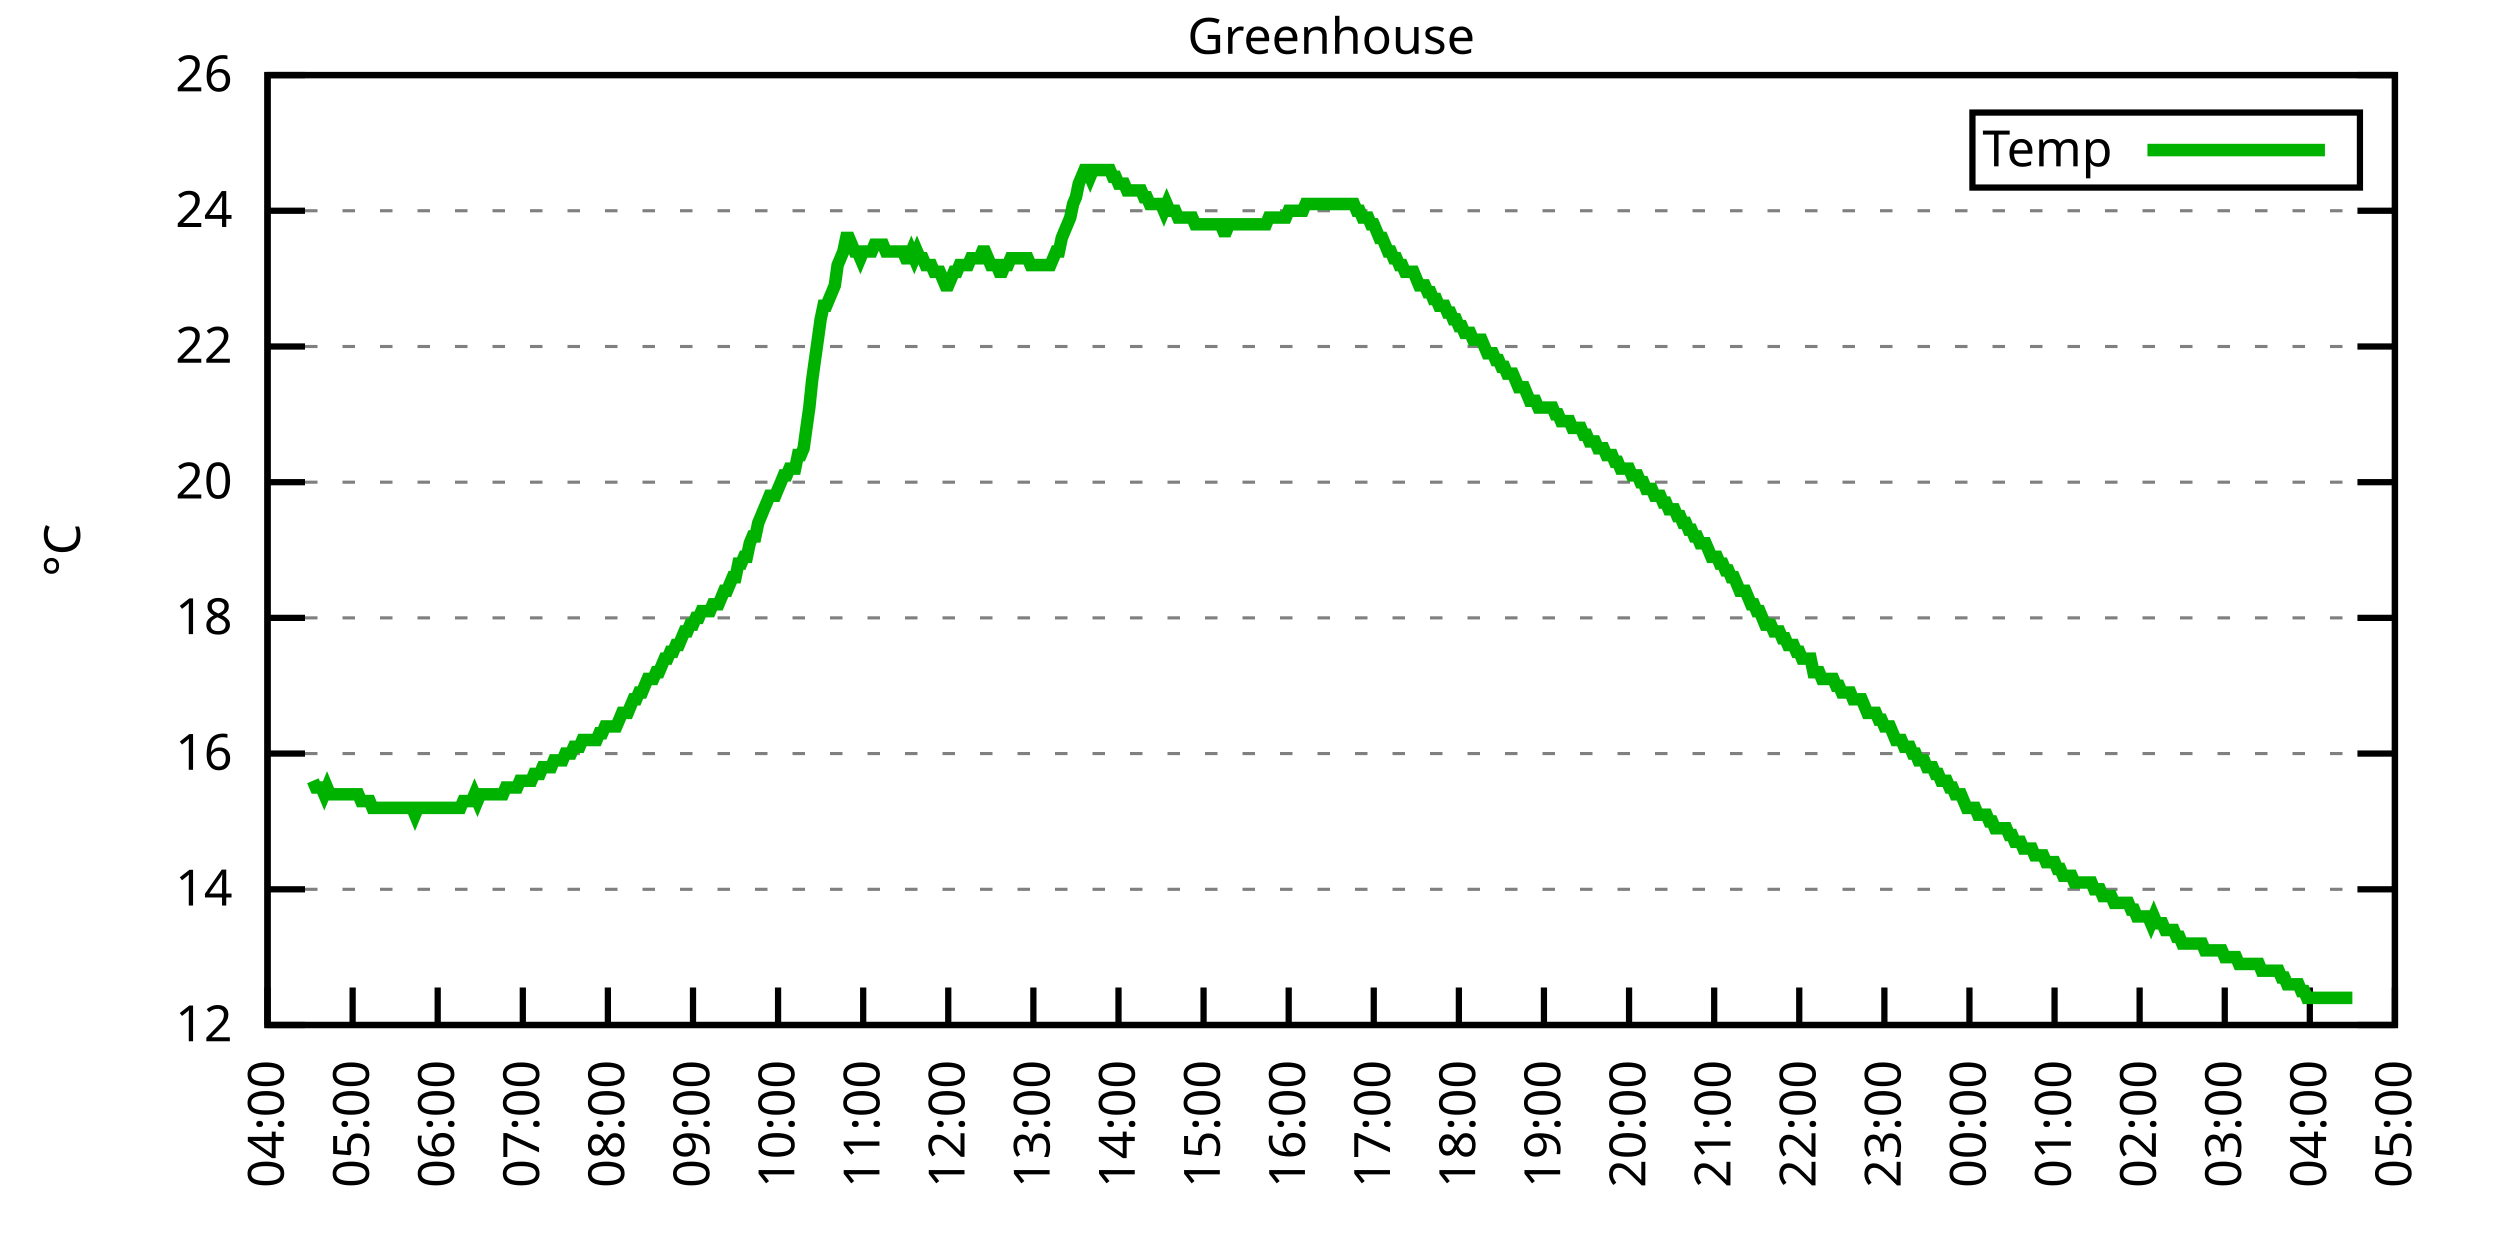
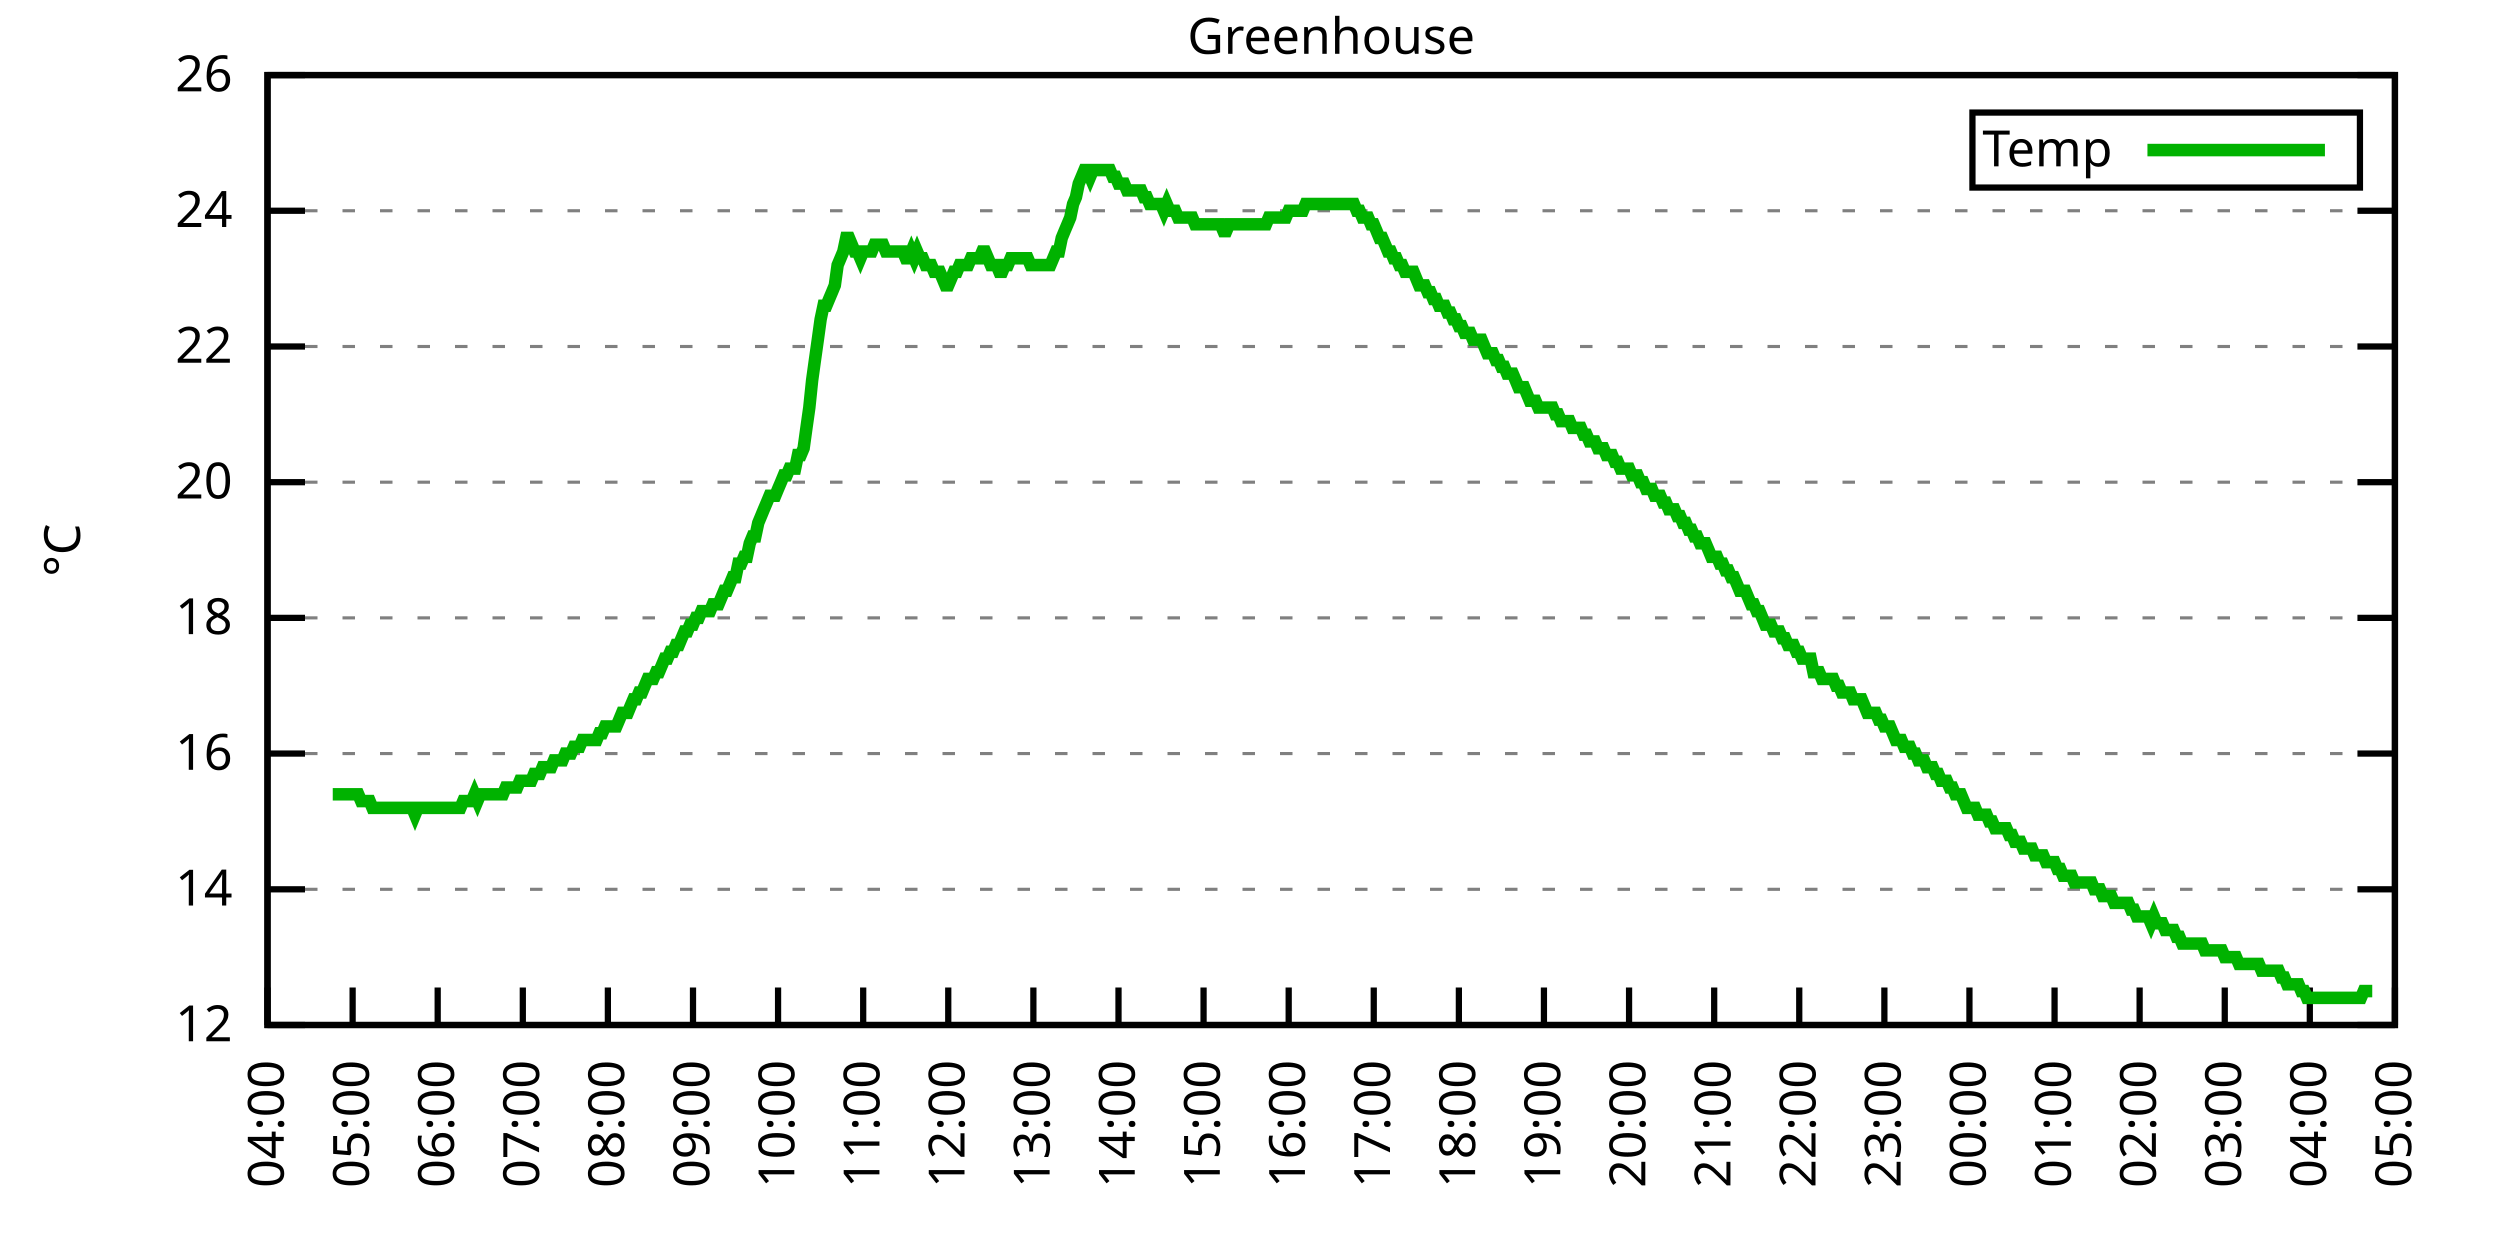
<svg xmlns="http://www.w3.org/2000/svg" xmlns:xlink="http://www.w3.org/1999/xlink" width="400" height="200" viewBox="0 0 400 200">
  <g id="gnuplot_canvas">
    <rect x="0" y="0" width="400" height="200" fill="none" />
    <defs>
      <circle id="gpDot" r="0.5" stroke-width="0.5" stroke="currentColor" />
      <path id="gpPt0" stroke-width="0.333" stroke="currentColor" d="M-1,0 h2 M0,-1 v2" />
      <path id="gpPt1" stroke-width="0.333" stroke="currentColor" d="M-1,-1 L1,1 M1,-1 L-1,1" />
      <path id="gpPt2" stroke-width="0.333" stroke="currentColor" d="M-1,0 L1,0 M0,-1 L0,1 M-1,-1 L1,1 M-1,1 L1,-1" />
      <rect id="gpPt3" stroke-width="0.333" stroke="currentColor" x="-1" y="-1" width="2" height="2" />
      <rect id="gpPt4" stroke-width="0.333" stroke="currentColor" fill="currentColor" x="-1" y="-1" width="2" height="2" />
      <circle id="gpPt5" stroke-width="0.333" stroke="currentColor" cx="0" cy="0" r="1" />
      <use xlink:href="#gpPt5" id="gpPt6" fill="currentColor" stroke="none" />
      <path id="gpPt7" stroke-width="0.333" stroke="currentColor" d="M0,-1.33 L-1.33,0.67 L1.33,0.67 z" />
      <use xlink:href="#gpPt7" id="gpPt8" fill="currentColor" stroke="none" />
      <use xlink:href="#gpPt7" id="gpPt9" stroke="currentColor" transform="rotate(180)" />
      <use xlink:href="#gpPt9" id="gpPt10" fill="currentColor" stroke="none" />
      <use xlink:href="#gpPt3" id="gpPt11" stroke="currentColor" transform="rotate(45)" />
      <use xlink:href="#gpPt11" id="gpPt12" fill="currentColor" stroke="none" />
      <path id="gpPt13" stroke-width="0.333" stroke="currentColor" d="M0,1.330 L1.265,0.411 L0.782,-1.067 L-0.782,-1.076 L-1.265,0.411 z" />
      <use xlink:href="#gpPt13" id="gpPt14" fill="currentColor" stroke="none" />
      <filter id="textbox" filterUnits="objectBoundingBox" x="0" y="0" height="1" width="1">
        <feFlood flood-color="white" flood-opacity="1" result="bgnd" />
        <feComposite in="SourceGraphic" in2="bgnd" operator="atop" />
      </filter>
      <filter id="greybox" filterUnits="objectBoundingBox" x="0" y="0" height="1" width="1">
        <feFlood flood-color="lightgrey" flood-opacity="1" result="grey" />
        <feComposite in="SourceGraphic" in2="grey" operator="atop" />
      </filter>
    </defs>
    <g fill="none" color="white" stroke="currentColor" stroke-width="1.00" stroke-linecap="butt" stroke-linejoin="miter">
</g>
    <g fill="none" color="black" stroke="currentColor" stroke-width="1.00" stroke-linecap="butt" stroke-linejoin="miter">
      <g stroke="none" shape-rendering="crispEdges">
        <polygon fill="rgb(255, 255, 255)" points="42.80,164.00 383.18,164.00 383.18,12.02 42.80,12.02 " />
      </g>
    </g>
    <g fill="none" color="black" stroke="currentColor" stroke-width="1.00" stroke-linecap="butt" stroke-linejoin="miter">
</g>
    <g fill="none" color="black" stroke="black" stroke-width="0.50" stroke-linecap="butt" stroke-linejoin="miter">
</g>
    <g fill="none" color="gray" stroke="currentColor" stroke-width="0.50" stroke-linecap="butt" stroke-linejoin="miter">
      <path stroke="gray" stroke-dasharray="2,4" class="gridline" d="M42.80,164.00 L383.19,164.00  " />
    </g>
    <g fill="none" color="gray" stroke="gray" stroke-width="1.00" stroke-linecap="butt" stroke-linejoin="miter">
</g>
    <g fill="none" color="black" stroke="currentColor" stroke-width="1.00" stroke-linecap="butt" stroke-linejoin="miter">
      <path stroke="black" d="M42.80,164.00 L48.80,164.00 M383.19,164.00 L377.19,164.00  " />
      <g transform="translate(37.20,166.60)" stroke="none" fill="black" font-family="Sans" font-size="8.00" text-anchor="end">
        <text>
          <tspan font-family="Sans"> 12</tspan>
        </text>
      </g>
    </g>
    <g fill="none" color="black" stroke="currentColor" stroke-width="1.00" stroke-linecap="butt" stroke-linejoin="miter">
</g>
    <g fill="none" color="black" stroke="black" stroke-width="0.50" stroke-linecap="butt" stroke-linejoin="miter">
</g>
    <g fill="none" color="gray" stroke="currentColor" stroke-width="0.50" stroke-linecap="butt" stroke-linejoin="miter">
      <path stroke="gray" stroke-dasharray="2,4" class="gridline" d="M42.80,142.29 L383.19,142.29  " />
    </g>
    <g fill="none" color="gray" stroke="gray" stroke-width="1.00" stroke-linecap="butt" stroke-linejoin="miter">
</g>
    <g fill="none" color="black" stroke="currentColor" stroke-width="1.00" stroke-linecap="butt" stroke-linejoin="miter">
      <path stroke="black" d="M42.80,142.29 L48.80,142.29 M383.19,142.29 L377.19,142.29  " />
      <g transform="translate(37.20,144.89)" stroke="none" fill="black" font-family="Sans" font-size="8.00" text-anchor="end">
        <text>
          <tspan font-family="Sans"> 14</tspan>
        </text>
      </g>
    </g>
    <g fill="none" color="black" stroke="currentColor" stroke-width="1.00" stroke-linecap="butt" stroke-linejoin="miter">
</g>
    <g fill="none" color="black" stroke="black" stroke-width="0.50" stroke-linecap="butt" stroke-linejoin="miter">
</g>
    <g fill="none" color="gray" stroke="currentColor" stroke-width="0.50" stroke-linecap="butt" stroke-linejoin="miter">
      <path stroke="gray" stroke-dasharray="2,4" class="gridline" d="M42.80,120.57 L383.19,120.57  " />
    </g>
    <g fill="none" color="gray" stroke="gray" stroke-width="1.00" stroke-linecap="butt" stroke-linejoin="miter">
</g>
    <g fill="none" color="black" stroke="currentColor" stroke-width="1.00" stroke-linecap="butt" stroke-linejoin="miter">
      <path stroke="black" d="M42.80,120.57 L48.80,120.57 M383.19,120.57 L377.19,120.57  " />
      <g transform="translate(37.20,123.17)" stroke="none" fill="black" font-family="Sans" font-size="8.00" text-anchor="end">
        <text>
          <tspan font-family="Sans"> 16</tspan>
        </text>
      </g>
    </g>
    <g fill="none" color="black" stroke="currentColor" stroke-width="1.00" stroke-linecap="butt" stroke-linejoin="miter">
</g>
    <g fill="none" color="black" stroke="black" stroke-width="0.50" stroke-linecap="butt" stroke-linejoin="miter">
</g>
    <g fill="none" color="gray" stroke="currentColor" stroke-width="0.50" stroke-linecap="butt" stroke-linejoin="miter">
      <path stroke="gray" stroke-dasharray="2,4" class="gridline" d="M42.80,98.86 L383.19,98.86  " />
    </g>
    <g fill="none" color="gray" stroke="gray" stroke-width="1.00" stroke-linecap="butt" stroke-linejoin="miter">
</g>
    <g fill="none" color="black" stroke="currentColor" stroke-width="1.00" stroke-linecap="butt" stroke-linejoin="miter">
      <path stroke="black" d="M42.80,98.86 L48.80,98.86 M383.19,98.86 L377.19,98.86  " />
      <g transform="translate(37.20,101.46)" stroke="none" fill="black" font-family="Sans" font-size="8.00" text-anchor="end">
        <text>
          <tspan font-family="Sans"> 18</tspan>
        </text>
      </g>
    </g>
    <g fill="none" color="black" stroke="currentColor" stroke-width="1.00" stroke-linecap="butt" stroke-linejoin="miter">
</g>
    <g fill="none" color="black" stroke="black" stroke-width="0.50" stroke-linecap="butt" stroke-linejoin="miter">
</g>
    <g fill="none" color="gray" stroke="currentColor" stroke-width="0.50" stroke-linecap="butt" stroke-linejoin="miter">
      <path stroke="gray" stroke-dasharray="2,4" class="gridline" d="M42.80,77.15 L383.19,77.15  " />
    </g>
    <g fill="none" color="gray" stroke="gray" stroke-width="1.00" stroke-linecap="butt" stroke-linejoin="miter">
</g>
    <g fill="none" color="black" stroke="currentColor" stroke-width="1.00" stroke-linecap="butt" stroke-linejoin="miter">
      <path stroke="black" d="M42.80,77.15 L48.80,77.15 M383.19,77.15 L377.19,77.15  " />
      <g transform="translate(37.20,79.75)" stroke="none" fill="black" font-family="Sans" font-size="8.00" text-anchor="end">
        <text>
          <tspan font-family="Sans"> 20</tspan>
        </text>
      </g>
    </g>
    <g fill="none" color="black" stroke="currentColor" stroke-width="1.00" stroke-linecap="butt" stroke-linejoin="miter">
</g>
    <g fill="none" color="black" stroke="black" stroke-width="0.50" stroke-linecap="butt" stroke-linejoin="miter">
</g>
    <g fill="none" color="gray" stroke="currentColor" stroke-width="0.50" stroke-linecap="butt" stroke-linejoin="miter">
      <path stroke="gray" stroke-dasharray="2,4" class="gridline" d="M42.80,55.44 L383.19,55.44  " />
    </g>
    <g fill="none" color="gray" stroke="gray" stroke-width="1.00" stroke-linecap="butt" stroke-linejoin="miter">
</g>
    <g fill="none" color="black" stroke="currentColor" stroke-width="1.00" stroke-linecap="butt" stroke-linejoin="miter">
      <path stroke="black" d="M42.80,55.44 L48.80,55.44 M383.19,55.44 L377.19,55.44  " />
      <g transform="translate(37.20,58.04)" stroke="none" fill="black" font-family="Sans" font-size="8.00" text-anchor="end">
        <text>
          <tspan font-family="Sans"> 22</tspan>
        </text>
      </g>
    </g>
    <g fill="none" color="black" stroke="currentColor" stroke-width="1.00" stroke-linecap="butt" stroke-linejoin="miter">
</g>
    <g fill="none" color="black" stroke="black" stroke-width="0.50" stroke-linecap="butt" stroke-linejoin="miter">
</g>
    <g fill="none" color="gray" stroke="currentColor" stroke-width="0.50" stroke-linecap="butt" stroke-linejoin="miter">
      <path stroke="gray" stroke-dasharray="2,4" class="gridline" d="M42.80,33.72 L383.19,33.72  " />
    </g>
    <g fill="none" color="gray" stroke="gray" stroke-width="1.00" stroke-linecap="butt" stroke-linejoin="miter">
</g>
    <g fill="none" color="black" stroke="currentColor" stroke-width="1.00" stroke-linecap="butt" stroke-linejoin="miter">
      <path stroke="black" d="M42.80,33.72 L48.80,33.72 M383.19,33.72 L377.19,33.72  " />
      <g transform="translate(37.20,36.32)" stroke="none" fill="black" font-family="Sans" font-size="8.00" text-anchor="end">
        <text>
          <tspan font-family="Sans"> 24</tspan>
        </text>
      </g>
    </g>
    <g fill="none" color="black" stroke="currentColor" stroke-width="1.00" stroke-linecap="butt" stroke-linejoin="miter">
</g>
    <g fill="none" color="black" stroke="black" stroke-width="0.50" stroke-linecap="butt" stroke-linejoin="miter">
</g>
    <g fill="none" color="gray" stroke="currentColor" stroke-width="0.50" stroke-linecap="butt" stroke-linejoin="miter">
      <path stroke="gray" stroke-dasharray="2,4" class="gridline" d="M42.80,12.01 L383.19,12.01  " />
    </g>
    <g fill="none" color="gray" stroke="gray" stroke-width="1.00" stroke-linecap="butt" stroke-linejoin="miter">
</g>
    <g fill="none" color="black" stroke="currentColor" stroke-width="1.00" stroke-linecap="butt" stroke-linejoin="miter">
      <path stroke="black" d="M42.80,12.01 L48.80,12.01 M383.19,12.01 L377.19,12.01  " />
      <g transform="translate(37.20,14.61)" stroke="none" fill="black" font-family="Sans" font-size="8.00" text-anchor="end">
        <text>
          <tspan font-family="Sans"> 26</tspan>
        </text>
      </g>
    </g>
    <g fill="none" color="black" stroke="currentColor" stroke-width="1.00" stroke-linecap="butt" stroke-linejoin="miter">
      <path stroke="black" d="M42.80,164.00 L42.80,158.00  " />
      <g transform="translate(45.40,169.60) rotate(270.00)" stroke="none" fill="black" font-family="Sans" font-size="8.00" text-anchor="end">
        <text>
          <tspan font-family="Sans">04:00</tspan>
        </text>
      </g>
    </g>
    <g fill="none" color="black" stroke="currentColor" stroke-width="1.00" stroke-linecap="butt" stroke-linejoin="miter">
      <path stroke="black" d="M56.42,164.00 L56.42,158.00  " />
      <g transform="translate(59.02,169.60) rotate(270.00)" stroke="none" fill="black" font-family="Sans" font-size="8.00" text-anchor="end">
        <text>
          <tspan font-family="Sans">05:00</tspan>
        </text>
      </g>
    </g>
    <g fill="none" color="black" stroke="currentColor" stroke-width="1.00" stroke-linecap="butt" stroke-linejoin="miter">
      <path stroke="black" d="M70.03,164.00 L70.03,158.00  " />
      <g transform="translate(72.63,169.60) rotate(270.00)" stroke="none" fill="black" font-family="Sans" font-size="8.00" text-anchor="end">
        <text>
          <tspan font-family="Sans">06:00</tspan>
        </text>
      </g>
    </g>
    <g fill="none" color="black" stroke="currentColor" stroke-width="1.00" stroke-linecap="butt" stroke-linejoin="miter">
      <path stroke="black" d="M83.65,164.00 L83.65,158.00  " />
      <g transform="translate(86.25,169.60) rotate(270.00)" stroke="none" fill="black" font-family="Sans" font-size="8.00" text-anchor="end">
        <text>
          <tspan font-family="Sans">07:00</tspan>
        </text>
      </g>
    </g>
    <g fill="none" color="black" stroke="currentColor" stroke-width="1.00" stroke-linecap="butt" stroke-linejoin="miter">
      <path stroke="black" d="M97.26,164.00 L97.26,158.00  " />
      <g transform="translate(99.86,169.60) rotate(270.00)" stroke="none" fill="black" font-family="Sans" font-size="8.00" text-anchor="end">
        <text>
          <tspan font-family="Sans">08:00</tspan>
        </text>
      </g>
    </g>
    <g fill="none" color="black" stroke="currentColor" stroke-width="1.00" stroke-linecap="butt" stroke-linejoin="miter">
      <path stroke="black" d="M110.88,164.00 L110.88,158.00  " />
      <g transform="translate(113.48,169.60) rotate(270.00)" stroke="none" fill="black" font-family="Sans" font-size="8.00" text-anchor="end">
        <text>
          <tspan font-family="Sans">09:00</tspan>
        </text>
      </g>
    </g>
    <g fill="none" color="black" stroke="currentColor" stroke-width="1.00" stroke-linecap="butt" stroke-linejoin="miter">
      <path stroke="black" d="M124.49,164.00 L124.49,158.00  " />
      <g transform="translate(127.09,169.60) rotate(270.00)" stroke="none" fill="black" font-family="Sans" font-size="8.00" text-anchor="end">
        <text>
          <tspan font-family="Sans">10:00</tspan>
        </text>
      </g>
    </g>
    <g fill="none" color="black" stroke="currentColor" stroke-width="1.00" stroke-linecap="butt" stroke-linejoin="miter">
      <path stroke="black" d="M138.11,164.00 L138.11,158.00  " />
      <g transform="translate(140.71,169.60) rotate(270.00)" stroke="none" fill="black" font-family="Sans" font-size="8.00" text-anchor="end">
        <text>
          <tspan font-family="Sans">11:00</tspan>
        </text>
      </g>
    </g>
    <g fill="none" color="black" stroke="currentColor" stroke-width="1.00" stroke-linecap="butt" stroke-linejoin="miter">
      <path stroke="black" d="M151.72,164.00 L151.72,158.00  " />
      <g transform="translate(154.32,169.60) rotate(270.00)" stroke="none" fill="black" font-family="Sans" font-size="8.00" text-anchor="end">
        <text>
          <tspan font-family="Sans">12:00</tspan>
        </text>
      </g>
    </g>
    <g fill="none" color="black" stroke="currentColor" stroke-width="1.00" stroke-linecap="butt" stroke-linejoin="miter">
      <path stroke="black" d="M165.34,164.00 L165.34,158.00  " />
      <g transform="translate(167.94,169.60) rotate(270.00)" stroke="none" fill="black" font-family="Sans" font-size="8.00" text-anchor="end">
        <text>
          <tspan font-family="Sans">13:00</tspan>
        </text>
      </g>
    </g>
    <g fill="none" color="black" stroke="currentColor" stroke-width="1.00" stroke-linecap="butt" stroke-linejoin="miter">
      <path stroke="black" d="M178.96,164.00 L178.96,158.00  " />
      <g transform="translate(181.56,169.60) rotate(270.00)" stroke="none" fill="black" font-family="Sans" font-size="8.00" text-anchor="end">
        <text>
          <tspan font-family="Sans">14:00</tspan>
        </text>
      </g>
    </g>
    <g fill="none" color="black" stroke="currentColor" stroke-width="1.00" stroke-linecap="butt" stroke-linejoin="miter">
      <path stroke="black" d="M192.57,164.00 L192.57,158.00  " />
      <g transform="translate(195.17,169.60) rotate(270.00)" stroke="none" fill="black" font-family="Sans" font-size="8.00" text-anchor="end">
        <text>
          <tspan font-family="Sans">15:00</tspan>
        </text>
      </g>
    </g>
    <g fill="none" color="black" stroke="currentColor" stroke-width="1.00" stroke-linecap="butt" stroke-linejoin="miter">
      <path stroke="black" d="M206.19,164.00 L206.19,158.00  " />
      <g transform="translate(208.79,169.60) rotate(270.00)" stroke="none" fill="black" font-family="Sans" font-size="8.00" text-anchor="end">
        <text>
          <tspan font-family="Sans">16:00</tspan>
        </text>
      </g>
    </g>
    <g fill="none" color="black" stroke="currentColor" stroke-width="1.00" stroke-linecap="butt" stroke-linejoin="miter">
      <path stroke="black" d="M219.80,164.00 L219.80,158.00  " />
      <g transform="translate(222.40,169.60) rotate(270.00)" stroke="none" fill="black" font-family="Sans" font-size="8.00" text-anchor="end">
        <text>
          <tspan font-family="Sans">17:00</tspan>
        </text>
      </g>
    </g>
    <g fill="none" color="black" stroke="currentColor" stroke-width="1.00" stroke-linecap="butt" stroke-linejoin="miter">
      <path stroke="black" d="M233.42,164.00 L233.42,158.00  " />
      <g transform="translate(236.02,169.60) rotate(270.00)" stroke="none" fill="black" font-family="Sans" font-size="8.00" text-anchor="end">
        <text>
          <tspan font-family="Sans">18:00</tspan>
        </text>
      </g>
    </g>
    <g fill="none" color="black" stroke="currentColor" stroke-width="1.00" stroke-linecap="butt" stroke-linejoin="miter">
      <path stroke="black" d="M247.03,164.00 L247.03,158.00  " />
      <g transform="translate(249.63,169.60) rotate(270.00)" stroke="none" fill="black" font-family="Sans" font-size="8.00" text-anchor="end">
        <text>
          <tspan font-family="Sans">19:00</tspan>
        </text>
      </g>
    </g>
    <g fill="none" color="black" stroke="currentColor" stroke-width="1.00" stroke-linecap="butt" stroke-linejoin="miter">
      <path stroke="black" d="M260.65,164.00 L260.65,158.00  " />
      <g transform="translate(263.25,169.60) rotate(270.00)" stroke="none" fill="black" font-family="Sans" font-size="8.00" text-anchor="end">
        <text>
          <tspan font-family="Sans">20:00</tspan>
        </text>
      </g>
    </g>
    <g fill="none" color="black" stroke="currentColor" stroke-width="1.00" stroke-linecap="butt" stroke-linejoin="miter">
      <path stroke="black" d="M274.27,164.00 L274.27,158.00  " />
      <g transform="translate(276.87,169.60) rotate(270.00)" stroke="none" fill="black" font-family="Sans" font-size="8.00" text-anchor="end">
        <text>
          <tspan font-family="Sans">21:00</tspan>
        </text>
      </g>
    </g>
    <g fill="none" color="black" stroke="currentColor" stroke-width="1.00" stroke-linecap="butt" stroke-linejoin="miter">
      <path stroke="black" d="M287.88,164.00 L287.88,158.00  " />
      <g transform="translate(290.48,169.60) rotate(270.00)" stroke="none" fill="black" font-family="Sans" font-size="8.00" text-anchor="end">
        <text>
          <tspan font-family="Sans">22:00</tspan>
        </text>
      </g>
    </g>
    <g fill="none" color="black" stroke="currentColor" stroke-width="1.00" stroke-linecap="butt" stroke-linejoin="miter">
      <path stroke="black" d="M301.50,164.00 L301.50,158.00  " />
      <g transform="translate(304.10,169.60) rotate(270.00)" stroke="none" fill="black" font-family="Sans" font-size="8.00" text-anchor="end">
        <text>
          <tspan font-family="Sans">23:00</tspan>
        </text>
      </g>
    </g>
    <g fill="none" color="black" stroke="currentColor" stroke-width="1.00" stroke-linecap="butt" stroke-linejoin="miter">
      <path stroke="black" d="M315.11,164.00 L315.11,158.00  " />
      <g transform="translate(317.71,169.60) rotate(270.00)" stroke="none" fill="black" font-family="Sans" font-size="8.00" text-anchor="end">
        <text>
          <tspan font-family="Sans">00:00</tspan>
        </text>
      </g>
    </g>
    <g fill="none" color="black" stroke="currentColor" stroke-width="1.00" stroke-linecap="butt" stroke-linejoin="miter">
      <path stroke="black" d="M328.73,164.00 L328.73,158.00  " />
      <g transform="translate(331.33,169.60) rotate(270.00)" stroke="none" fill="black" font-family="Sans" font-size="8.00" text-anchor="end">
        <text>
          <tspan font-family="Sans">01:00</tspan>
        </text>
      </g>
    </g>
    <g fill="none" color="black" stroke="currentColor" stroke-width="1.00" stroke-linecap="butt" stroke-linejoin="miter">
      <path stroke="black" d="M342.34,164.00 L342.34,158.00  " />
      <g transform="translate(344.94,169.60) rotate(270.00)" stroke="none" fill="black" font-family="Sans" font-size="8.00" text-anchor="end">
        <text>
          <tspan font-family="Sans">02:00</tspan>
        </text>
      </g>
    </g>
    <g fill="none" color="black" stroke="currentColor" stroke-width="1.00" stroke-linecap="butt" stroke-linejoin="miter">
      <path stroke="black" d="M355.96,164.00 L355.96,158.00  " />
      <g transform="translate(358.56,169.60) rotate(270.00)" stroke="none" fill="black" font-family="Sans" font-size="8.00" text-anchor="end">
        <text>
          <tspan font-family="Sans">03:00</tspan>
        </text>
      </g>
    </g>
    <g fill="none" color="black" stroke="currentColor" stroke-width="1.00" stroke-linecap="butt" stroke-linejoin="miter">
      <path stroke="black" d="M369.57,164.00 L369.57,158.00  " />
      <g transform="translate(372.17,169.60) rotate(270.00)" stroke="none" fill="black" font-family="Sans" font-size="8.00" text-anchor="end">
        <text>
          <tspan font-family="Sans">04:00</tspan>
        </text>
      </g>
    </g>
    <g fill="none" color="black" stroke="currentColor" stroke-width="1.00" stroke-linecap="butt" stroke-linejoin="miter">
      <path stroke="black" d="M383.19,164.00 L383.19,158.00  " />
      <g transform="translate(385.79,169.60) rotate(270.00)" stroke="none" fill="black" font-family="Sans" font-size="8.00" text-anchor="end">
        <text>
          <tspan font-family="Sans">05:00</tspan>
        </text>
      </g>
    </g>
    <g fill="none" color="black" stroke="currentColor" stroke-width="1.00" stroke-linecap="butt" stroke-linejoin="miter">
</g>
    <g fill="none" color="black" stroke="currentColor" stroke-width="1.00" stroke-linecap="butt" stroke-linejoin="miter">
      <path stroke="black" d="M42.80,12.01 L42.80,164.00 L383.19,164.00 L383.19,12.01 L42.80,12.01 Z  " />
    </g>
    <g fill="none" color="black" stroke="currentColor" stroke-width="1.00" stroke-linecap="butt" stroke-linejoin="miter">
</g>
    <g fill="none" color="black" stroke="currentColor" stroke-width="1.00" stroke-linecap="butt" stroke-linejoin="miter">
      <path stroke="black" d="M315.59,30.01 L315.59,18.01 L377.59,18.01 L377.59,30.01 L315.59,30.01 Z  " />
    </g>
    <g id="Greenhouse_plot_1">
      <g fill="none" color="white" stroke="black" stroke-width="2.00" stroke-linecap="butt" stroke-linejoin="miter">
</g>
      <g fill="none" color="black" stroke="currentColor" stroke-width="2.00" stroke-linecap="butt" stroke-linejoin="miter">
        <g transform="translate(337.99,26.61)" stroke="none" fill="black" font-family="Sans" font-size="8.00" text-anchor="end">
          <text>
            <tspan font-family="Sans">Temp</tspan>
          </text>
        </g>
      </g>
      <g fill="none" color="black" stroke="currentColor" stroke-width="2.00" stroke-linecap="butt" stroke-linejoin="miter">
-         <path stroke="rgb(  0, 178,   0)" d="M343.59,24.01 L371.99,24.01 M50.06,124.92 L50.52,126.00 L50.97,126.00 L51.42,126.00 L51.88,127.09 L52.33,126.00   L52.78,127.09 L53.24,127.09 L53.69,127.09 L54.15,127.09 L54.60,127.09 L55.05,127.09 L55.51,127.09 L55.96,127.09   L56.42,127.09 L56.87,127.09 L57.32,127.09 L57.78,128.17 L58.23,128.17 L58.68,128.17 L59.14,128.17 L59.59,129.26   L60.05,129.26 L60.50,129.26 L60.95,129.26 L61.41,129.26 L61.86,129.26 L62.32,129.26 L62.77,129.26 L63.22,129.26   L63.68,129.26 L64.13,129.26 L64.58,129.26 L65.04,129.26 L65.49,129.26 L65.95,129.26 L66.40,130.35 L66.85,129.26   L67.31,129.26 L67.76,129.26 L68.22,129.26 L68.67,129.26 L69.12,129.26 L69.58,129.26 L70.03,129.26 L70.49,129.26   L70.94,129.26 L71.39,129.26 L71.85,129.26 L72.30,129.26 L72.75,129.26 L73.21,129.26 L73.66,129.26 L74.12,128.17   L74.57,128.17 L75.02,128.17 L75.48,128.17 L75.93,127.09 L76.39,128.17 L76.84,127.09 L77.29,127.09 L77.75,127.09   L78.20,127.09 L78.65,127.09 L79.11,127.09 L79.56,127.09 L80.02,127.09 L80.47,127.09 L80.92,126.00 L81.38,126.00   L81.83,126.00 L82.29,126.00 L82.74,126.00 L83.19,124.92 L83.65,124.92 L84.10,124.92 L84.55,124.92 L85.01,124.92   L85.46,123.83 L85.92,123.83 L86.37,123.83 L86.82,122.75 L87.28,122.75 L87.73,122.75 L88.19,122.75 L88.64,121.66   L89.09,121.66 L89.55,121.66 L90.00,121.66 L90.45,120.57 L90.91,120.57 L91.36,120.57 L91.82,119.49 L92.27,119.49   L92.72,119.49 L93.18,118.40 L93.63,118.40 L94.09,118.40 L94.54,118.40 L94.99,118.40 L95.45,118.40 L95.90,117.32   L96.35,117.32 L96.81,116.23 L97.26,116.23 L97.72,116.23 L98.17,116.23 L98.62,116.23 L99.08,115.15 L99.53,114.06   L99.99,114.06 L100.44,114.06 L100.89,112.97 L101.35,111.89 L101.80,111.89 L102.25,110.80 L102.71,110.80 L103.16,109.72   L103.62,108.63 L104.07,108.63 L104.52,108.63 L104.98,107.55 L105.43,107.55 L105.89,106.46 L106.34,105.38 L106.79,105.38   L107.25,104.29 L107.70,104.29 L108.15,103.20 L108.61,103.20 L109.06,102.12 L109.52,101.03 L109.97,101.03 L110.42,99.95   L110.88,99.95 L111.33,98.86 L111.79,98.86 L112.24,97.78 L112.69,97.78 L113.15,97.78 L113.60,97.78 L114.05,96.69   L114.51,96.69 L114.96,96.69 L115.42,95.60 L115.87,94.52 L116.32,94.52 L116.78,93.43 L117.23,92.35 L117.69,92.35   L118.14,90.18 L118.59,90.18 L119.05,89.09 L119.50,89.09 L119.96,86.92 L120.41,85.83 L120.86,85.83 L121.32,83.66   L121.77,82.58 L122.22,81.49 L122.68,80.41 L123.13,79.32 L123.59,79.32 L124.04,79.32 L124.49,78.23 L124.95,77.15   L125.40,76.06 L125.86,76.06 L126.31,74.98 L126.76,74.98 L127.22,74.98 L127.67,72.81 L128.12,72.81 L128.58,71.72   L129.03,68.46 L129.49,65.21 L129.94,60.86 L130.39,57.61 L130.85,54.35 L131.30,51.09 L131.76,48.92 L132.21,48.92   L132.66,47.84 L133.12,46.75 L133.57,45.66 L134.02,42.41 L134.48,41.32 L134.93,40.24 L135.39,38.07 L135.84,38.07   L136.29,39.15 L136.75,40.24 L137.20,40.24 L137.66,41.32 L138.11,40.24 L138.56,40.24 L139.02,40.24 L139.47,40.24   L139.92,39.15 L140.38,39.15 L140.83,39.15 L141.29,39.15 L141.74,40.24 L142.19,40.24 L142.65,40.24 L143.10,40.24   L143.56,40.24 L144.01,40.24 L144.46,40.24 L144.92,41.32 L145.37,41.32 L145.82,40.24 L146.28,41.32 L146.73,40.24   L147.19,41.32 L147.64,41.32 L148.09,42.41 L148.55,42.41 L149.00,42.41 L149.46,43.49 L149.91,43.49 L150.36,43.49   L150.82,44.58 L151.27,45.66 L151.72,45.66 L152.18,44.58 L152.63,43.49 L153.09,43.49 L153.54,42.41 L153.99,42.41   L154.45,42.41 L154.90,42.41 L155.36,41.32 L155.81,41.32 L156.26,41.32 L156.72,41.32 L157.17,40.24 L157.62,40.24   L158.08,41.32 L158.53,42.41 L158.99,42.41 L159.44,42.41 L159.89,43.49 L160.35,43.49 L160.80,42.41 L161.26,42.41   L161.71,41.32 L162.16,41.32 L162.62,41.32 L163.07,41.32 L163.52,41.32 L163.98,41.32 L164.43,41.32 L164.89,42.41   L165.34,42.41 L165.79,42.41 L166.25,42.41 L166.70,42.41 L167.16,42.41 L167.61,42.41 L168.06,42.41 L168.52,41.32   L168.97,40.24 L169.43,40.24 L169.88,38.07 L170.33,36.98 L170.79,35.89 L171.24,34.81 L171.69,32.64 L172.15,31.55   L172.60,29.38 L173.06,28.29 L173.51,27.21 L173.96,27.21 L174.42,28.29 L174.87,27.21 L175.33,27.21 L175.78,27.21   L176.23,27.21 L176.69,27.21 L177.14,27.21 L177.59,27.21 L178.05,28.29 L178.50,28.29 L178.96,29.38 L179.41,29.38   L179.86,29.38 L180.32,30.47 L180.77,30.47 L181.23,30.47 L181.68,30.47 L182.13,30.47 L182.59,30.47 L183.04,31.55   L183.49,31.55 L183.95,32.64 L184.40,32.64 L184.86,32.64 L185.31,32.64 L185.76,32.64 L186.22,33.72 L186.67,32.64   L187.13,33.72 L187.58,33.72 L188.03,33.72 L188.49,34.81 L188.94,34.81 L189.39,34.81 L189.85,34.81 L190.30,34.81   L190.76,34.81 L191.21,35.89 L191.66,35.89 L192.12,35.89 L192.57,35.89 L193.03,35.89 L193.48,35.89 L193.93,35.89   L194.39,35.89 L194.84,35.89 L195.29,35.89 L195.75,36.98 L196.20,36.98 L196.66,35.89 L197.11,35.89 L197.56,35.89   L198.02,35.89 L198.47,35.89 L198.93,35.89 L199.38,35.89 L199.83,35.89 L200.29,35.89 L200.74,35.89 L201.19,35.89   L201.65,35.89 L202.10,35.89 L202.56,35.89 L203.01,34.81 L203.46,34.81 L203.92,34.81 L204.37,34.81 L204.83,34.81   L205.28,34.81 L205.73,34.81 L206.19,33.72 L206.64,33.72 L207.09,33.72 L207.55,33.72 L208.00,33.72 L208.46,33.72   L208.91,32.64 L209.36,32.64 L209.82,32.64 L210.27,32.64 L210.73,32.64 L211.18,32.64 L211.63,32.64 L212.09,32.64   L212.54,32.64 L213.00,32.64 L213.45,32.64 L213.90,32.64 L214.36,32.64 L214.81,32.64 L215.26,32.64 L215.72,32.64   L216.17,32.64 L216.63,32.64 L217.08,33.72 L217.53,33.72 L217.99,34.81 L218.44,34.81 L218.90,34.81 L219.35,35.89   L219.80,35.89 L220.26,36.98 L220.71,38.07 L221.16,38.07 L221.62,39.15 L222.07,40.24 L222.53,40.24 L222.98,41.32   L223.43,41.32 L223.89,42.41 L224.34,42.41 L224.80,43.49 L225.25,43.49 L225.70,43.49 L226.16,43.49 L226.61,44.58   L227.06,45.66 L227.52,45.66 L227.97,45.66 L228.43,46.75 L228.88,46.75 L229.33,47.84 L229.79,47.84 L230.24,48.92   L230.70,48.92 L231.15,48.92 L231.60,50.01 L232.06,50.01 L232.51,51.09 L232.96,51.09 L233.42,52.18 L233.87,52.18   L234.33,53.26 L234.78,53.26 L235.23,53.26 L235.69,54.35 L236.14,54.35 L236.60,54.35 L237.05,54.35 L237.50,55.44   L237.96,56.52 L238.41,56.52 L238.86,56.52 L239.32,57.61 L239.77,57.61 L240.23,58.69 L240.68,58.69 L241.13,59.78   L241.59,59.78 L242.04,59.78 L242.50,60.86 L242.95,61.95 L243.40,61.95 L243.86,61.95 L244.31,63.04 L244.76,64.12   L245.22,64.12 L245.67,64.12 L246.13,65.21 L246.58,65.21 L247.03,65.21 L247.49,65.21 L247.94,65.21 L248.40,65.21   L248.85,66.29 L249.30,66.29 L249.76,67.38 L250.21,67.38 L250.66,67.38 L251.12,67.38 L251.57,68.46 L252.03,68.46   L252.48,68.46 L252.93,68.46 L253.39,69.55 L253.84,69.55 L254.30,70.63 L254.75,70.63 L255.20,70.63 L255.66,71.72   L256.11,71.72 L256.56,71.72 L257.02,72.81 L257.47,72.81 L257.93,72.81 L258.38,73.89 L258.83,73.89 L259.29,74.98   L259.74,74.98 L260.20,74.98 L260.65,74.98 L261.10,76.06 L261.56,76.06 L262.01,76.06 L262.47,77.15 L262.92,77.15   L263.37,78.23 L263.83,78.23 L264.28,78.23 L264.73,79.32 L265.19,79.32 L265.64,79.32 L266.10,80.41 L266.55,80.41   L267.00,81.49 L267.46,81.49 L267.91,81.49 L268.37,82.58 L268.82,82.58 L269.27,83.66 L269.73,83.66 L270.18,84.75   L270.63,84.75 L271.09,85.83 L271.54,85.83 L272.00,86.92 L272.45,86.92 L272.90,86.92 L273.36,88.00 L273.81,89.09   L274.27,89.09 L274.72,89.09 L275.17,90.18 L275.63,90.18 L276.08,91.26 L276.53,91.26 L276.99,92.35 L277.44,92.35   L277.90,93.43 L278.35,94.52 L278.80,94.52 L279.26,94.52 L279.71,95.60 L280.17,96.69 L280.62,96.69 L281.07,97.78   L281.53,97.78 L281.98,98.86 L282.43,99.95 L282.89,99.95 L283.34,99.95 L283.80,101.03 L284.25,101.03 L284.70,101.03   L285.16,102.12 L285.61,102.12 L286.07,103.20 L286.52,103.20 L286.97,103.20 L287.43,104.29 L287.88,104.29 L288.33,105.38   L288.79,105.38 L289.24,105.38 L289.70,105.38 L290.15,107.55 L290.60,107.55 L291.06,107.55 L291.51,108.63 L291.97,108.63   L292.42,108.63 L292.87,108.63 L293.33,108.63 L293.78,109.72 L294.23,109.72 L294.69,110.80 L295.14,110.80 L295.60,110.80   L296.05,110.80 L296.50,111.89 L296.96,111.89 L297.41,111.89 L297.87,111.89 L298.32,112.97 L298.77,114.06 L299.23,114.06   L299.68,114.06 L300.13,114.06 L300.59,115.15 L301.04,115.15 L301.50,116.23 L301.95,116.23 L302.40,116.23 L302.86,117.32   L303.31,118.40 L303.77,118.40 L304.22,118.40 L304.67,119.49 L305.13,119.49 L305.58,119.49 L306.03,120.57 L306.49,120.57   L306.94,121.66 L307.40,121.66 L307.85,121.66 L308.30,122.75 L308.76,122.75 L309.21,122.75 L309.67,123.83 L310.12,123.83   L310.57,124.92 L311.03,124.92 L311.48,124.92 L311.94,126.00 L312.39,126.00 L312.84,127.09 L313.30,127.09 L313.75,127.09   L314.20,128.17 L314.66,129.26 L315.11,129.26 L315.57,129.26 L316.02,129.26 L316.47,130.35 L316.93,130.35 L317.38,130.35   L317.84,130.35 L318.29,131.43 L318.74,131.43 L319.20,132.52 L319.65,132.52 L320.10,132.52 L320.56,132.52 L321.01,132.52   L321.47,133.60 L321.92,133.60 L322.37,134.69 L322.83,134.69 L323.28,134.69 L323.74,135.77 L324.19,135.77 L324.64,135.77   L325.10,135.77 L325.55,136.86 L326.00,136.86 L326.46,136.86 L326.91,136.86 L327.37,137.94 L327.82,137.94 L328.27,137.94   L328.73,137.94 L329.18,139.03 L329.64,139.03 L330.09,140.12 L330.54,140.12 L331.00,140.12 L331.45,140.12 L331.90,141.20   L332.36,141.20 L332.81,141.20 L333.27,141.20 L333.72,141.20 L334.17,141.20 L334.63,141.20 L335.08,142.29 L335.54,142.29   L335.99,142.29 L336.44,143.37 L336.90,143.37 L337.35,143.37 L337.80,143.37 L338.26,144.46 L338.71,144.46 L339.17,144.46   L339.62,144.46 L340.07,144.46 L340.53,144.46 L340.98,145.54 L341.44,145.54 L341.89,146.63 L342.34,146.63 L342.80,146.63   L343.25,146.63 L343.70,146.63 L344.16,147.72 L344.61,146.63 L345.07,147.72 L345.52,147.72 L345.97,147.72 L346.43,148.80   L346.88,148.80 L347.34,148.80 L347.79,148.80 L348.24,149.89 L348.70,149.89 L349.15,150.97 L349.60,150.97 L350.06,150.97   L350.51,150.97 L350.97,150.97 L351.42,150.97 L351.87,150.97 L352.33,150.97 L352.78,152.06 L353.24,152.06 L353.69,152.06   L354.14,152.06 L354.60,152.06 L355.05,152.06 L355.50,152.06 L355.96,153.14 L356.41,153.14 L356.87,153.14 L357.32,153.14   L357.77,153.14 L358.23,154.23 L358.68,154.23 L359.14,154.23 L359.59,154.23 L360.04,154.23 L360.50,154.23 L360.95,154.23   L361.41,154.23 L361.86,155.31 L362.31,155.31 L362.77,155.31 L363.22,155.31 L363.67,155.31 L364.13,155.31 L364.58,155.31   L365.04,156.40 L365.49,156.40 L365.94,157.49 L366.40,157.49 L366.85,157.49 L367.31,157.49 L367.76,157.49 L368.21,158.57   L368.67,158.57 L369.12,159.66 L369.57,159.66 L370.03,159.66 L370.48,159.66 L370.94,159.66 L371.39,159.66 L371.84,159.66   L372.30,159.66 L372.75,159.66 L373.21,159.66 L373.66,159.66 L374.11,159.66 L374.57,159.66 L375.02,159.66 L375.47,159.66   L375.93,159.66 L376.38,159.66  " />
+         <path stroke="rgb(  0, 178,   0)" d="M343.59,24.01 L371.99,24.01 M53.24,127.09 L53.69,127.09 L54.15,127.09 L54.60,127.09 L55.05,127.09 L55.51,127.09   L55.96,127.09 L56.42,127.09 L56.87,127.09 L57.32,127.09 L57.78,128.17 L58.23,128.17 L58.68,128.17 L59.14,128.17   L59.59,129.26 L60.05,129.26 L60.50,129.26 L60.95,129.26 L61.41,129.26 L61.86,129.26 L62.32,129.26 L62.77,129.26   L63.22,129.26 L63.68,129.26 L64.13,129.26 L64.58,129.26 L65.04,129.26 L65.49,129.26 L65.95,129.26 L66.40,130.35   L66.85,129.26 L67.31,129.26 L67.76,129.26 L68.22,129.26 L68.67,129.26 L69.12,129.26 L69.58,129.26 L70.03,129.26   L70.49,129.26 L70.94,129.26 L71.39,129.26 L71.85,129.26 L72.30,129.26 L72.75,129.26 L73.21,129.26 L73.66,129.26   L74.12,128.17 L74.57,128.17 L75.02,128.17 L75.48,128.17 L75.93,127.09 L76.39,128.17 L76.84,127.09 L77.29,127.09   L77.75,127.09 L78.20,127.09 L78.65,127.09 L79.11,127.09 L79.56,127.09 L80.02,127.09 L80.47,127.09 L80.92,126.00   L81.38,126.00 L81.83,126.00 L82.29,126.00 L82.74,126.00 L83.19,124.92 L83.65,124.92 L84.10,124.92 L84.55,124.92   L85.01,124.92 L85.46,123.83 L85.92,123.83 L86.37,123.83 L86.82,122.75 L87.28,122.75 L87.73,122.75 L88.19,122.75   L88.64,121.66 L89.09,121.66 L89.55,121.66 L90.00,121.66 L90.45,120.57 L90.91,120.57 L91.36,120.57 L91.82,119.49   L92.27,119.49 L92.72,119.49 L93.18,118.40 L93.63,118.40 L94.09,118.40 L94.54,118.40 L94.99,118.40 L95.45,118.40   L95.90,117.32 L96.35,117.32 L96.81,116.23 L97.26,116.23 L97.72,116.23 L98.17,116.23 L98.62,116.23 L99.08,115.15   L99.53,114.06 L99.99,114.06 L100.44,114.06 L100.89,112.97 L101.35,111.89 L101.80,111.89 L102.25,110.80 L102.71,110.80   L103.16,109.72 L103.62,108.63 L104.07,108.63 L104.52,108.63 L104.98,107.55 L105.43,107.55 L105.89,106.46 L106.34,105.38   L106.79,105.38 L107.25,104.29 L107.70,104.29 L108.15,103.20 L108.61,103.20 L109.06,102.12 L109.52,101.03 L109.97,101.03   L110.42,99.95 L110.88,99.95 L111.33,98.86 L111.79,98.86 L112.24,97.78 L112.69,97.78 L113.15,97.78 L113.60,97.78   L114.05,96.69 L114.51,96.69 L114.96,96.69 L115.42,95.60 L115.87,94.52 L116.32,94.52 L116.78,93.43 L117.23,92.35   L117.69,92.35 L118.14,90.18 L118.59,90.18 L119.05,89.09 L119.50,89.09 L119.96,86.92 L120.41,85.83 L120.86,85.83   L121.32,83.66 L121.77,82.58 L122.22,81.49 L122.68,80.41 L123.13,79.32 L123.59,79.32 L124.04,79.32 L124.49,78.23   L124.95,77.15 L125.40,76.06 L125.86,76.06 L126.31,74.98 L126.76,74.98 L127.22,74.98 L127.67,72.81 L128.12,72.81   L128.58,71.72 L129.03,68.46 L129.49,65.21 L129.94,60.86 L130.39,57.61 L130.85,54.35 L131.30,51.09 L131.76,48.92   L132.21,48.92 L132.66,47.84 L133.12,46.75 L133.57,45.66 L134.02,42.41 L134.48,41.32 L134.93,40.24 L135.39,38.07   L135.84,38.07 L136.29,39.15 L136.75,40.24 L137.20,40.24 L137.66,41.32 L138.11,40.24 L138.56,40.24 L139.02,40.24   L139.47,40.24 L139.92,39.15 L140.38,39.15 L140.83,39.15 L141.29,39.15 L141.74,40.24 L142.19,40.24 L142.65,40.24   L143.10,40.24 L143.56,40.24 L144.01,40.24 L144.46,40.24 L144.92,41.32 L145.37,41.32 L145.82,40.24 L146.28,41.32   L146.73,40.24 L147.19,41.32 L147.64,41.32 L148.09,42.41 L148.55,42.41 L149.00,42.41 L149.46,43.49 L149.91,43.49   L150.36,43.49 L150.82,44.58 L151.27,45.66 L151.72,45.66 L152.18,44.58 L152.63,43.49 L153.09,43.49 L153.54,42.41   L153.99,42.41 L154.45,42.41 L154.90,42.41 L155.36,41.32 L155.81,41.32 L156.26,41.32 L156.72,41.32 L157.17,40.24   L157.62,40.24 L158.08,41.32 L158.53,42.41 L158.99,42.41 L159.44,42.41 L159.89,43.49 L160.35,43.49 L160.80,42.41   L161.26,42.41 L161.71,41.32 L162.16,41.32 L162.62,41.32 L163.07,41.32 L163.52,41.32 L163.98,41.32 L164.43,41.32   L164.89,42.41 L165.34,42.41 L165.79,42.41 L166.25,42.41 L166.70,42.41 L167.16,42.41 L167.61,42.41 L168.06,42.41   L168.52,41.32 L168.97,40.24 L169.43,40.24 L169.88,38.07 L170.33,36.98 L170.79,35.89 L171.24,34.81 L171.69,32.64   L172.15,31.55 L172.60,29.38 L173.06,28.29 L173.51,27.21 L173.96,27.21 L174.42,28.29 L174.87,27.21 L175.33,27.21   L175.78,27.21 L176.23,27.21 L176.69,27.21 L177.14,27.21 L177.59,27.21 L178.05,28.29 L178.50,28.29 L178.96,29.38   L179.41,29.38 L179.86,29.38 L180.32,30.47 L180.77,30.47 L181.23,30.47 L181.68,30.47 L182.13,30.47 L182.59,30.47   L183.04,31.55 L183.49,31.55 L183.95,32.64 L184.40,32.64 L184.86,32.64 L185.31,32.64 L185.76,32.64 L186.22,33.72   L186.67,32.64 L187.13,33.72 L187.58,33.72 L188.03,33.72 L188.49,34.81 L188.94,34.81 L189.39,34.81 L189.85,34.81   L190.30,34.81 L190.76,34.81 L191.21,35.89 L191.66,35.89 L192.12,35.89 L192.57,35.89 L193.03,35.89 L193.48,35.89   L193.93,35.89 L194.39,35.89 L194.84,35.89 L195.29,35.89 L195.75,36.98 L196.20,36.98 L196.66,35.89 L197.11,35.89   L197.56,35.89 L198.02,35.89 L198.47,35.89 L198.93,35.89 L199.38,35.89 L199.83,35.89 L200.29,35.89 L200.74,35.89   L201.19,35.89 L201.65,35.89 L202.10,35.89 L202.56,35.89 L203.01,34.81 L203.46,34.81 L203.92,34.81 L204.37,34.81   L204.83,34.81 L205.28,34.81 L205.73,34.81 L206.19,33.72 L206.64,33.72 L207.09,33.72 L207.55,33.72 L208.00,33.72   L208.46,33.72 L208.91,32.64 L209.36,32.64 L209.82,32.64 L210.27,32.64 L210.73,32.64 L211.18,32.64 L211.63,32.64   L212.09,32.64 L212.54,32.64 L213.00,32.64 L213.45,32.64 L213.90,32.64 L214.36,32.64 L214.81,32.64 L215.26,32.64   L215.72,32.64 L216.17,32.64 L216.63,32.64 L217.08,33.72 L217.53,33.72 L217.99,34.81 L218.44,34.81 L218.90,34.81   L219.35,35.89 L219.80,35.89 L220.26,36.98 L220.71,38.07 L221.16,38.07 L221.62,39.15 L222.07,40.24 L222.53,40.24   L222.98,41.32 L223.43,41.32 L223.89,42.41 L224.34,42.41 L224.80,43.49 L225.25,43.49 L225.70,43.49 L226.16,43.49   L226.61,44.58 L227.06,45.66 L227.52,45.66 L227.97,45.66 L228.43,46.75 L228.88,46.75 L229.33,47.84 L229.79,47.84   L230.24,48.92 L230.70,48.92 L231.15,48.92 L231.60,50.01 L232.06,50.01 L232.51,51.09 L232.96,51.09 L233.42,52.18   L233.87,52.18 L234.33,53.26 L234.78,53.26 L235.23,53.26 L235.69,54.35 L236.14,54.35 L236.60,54.35 L237.05,54.35   L237.50,55.44 L237.96,56.52 L238.41,56.52 L238.86,56.52 L239.32,57.61 L239.77,57.61 L240.23,58.69 L240.68,58.69   L241.13,59.78 L241.59,59.78 L242.04,59.78 L242.50,60.86 L242.95,61.95 L243.40,61.95 L243.86,61.95 L244.31,63.04   L244.76,64.12 L245.22,64.12 L245.67,64.12 L246.13,65.21 L246.58,65.21 L247.03,65.21 L247.49,65.21 L247.94,65.21   L248.40,65.21 L248.85,66.29 L249.30,66.29 L249.76,67.38 L250.21,67.38 L250.66,67.38 L251.12,67.38 L251.57,68.46   L252.03,68.46 L252.48,68.46 L252.93,68.46 L253.39,69.55 L253.84,69.55 L254.30,70.63 L254.75,70.63 L255.20,70.63   L255.66,71.72 L256.11,71.72 L256.56,71.72 L257.02,72.81 L257.47,72.81 L257.93,72.81 L258.38,73.89 L258.83,73.89   L259.29,74.98 L259.74,74.98 L260.20,74.98 L260.65,74.98 L261.10,76.06 L261.56,76.06 L262.01,76.06 L262.47,77.15   L262.92,77.15 L263.37,78.23 L263.83,78.23 L264.28,78.23 L264.73,79.32 L265.19,79.32 L265.64,79.32 L266.10,80.41   L266.55,80.41 L267.00,81.49 L267.46,81.49 L267.91,81.49 L268.37,82.58 L268.82,82.58 L269.27,83.66 L269.73,83.66   L270.18,84.75 L270.63,84.75 L271.09,85.83 L271.54,85.83 L272.00,86.92 L272.45,86.92 L272.90,86.92 L273.36,88.00   L273.81,89.09 L274.27,89.09 L274.72,89.09 L275.17,90.18 L275.63,90.18 L276.08,91.26 L276.53,91.26 L276.99,92.35   L277.44,92.35 L277.90,93.43 L278.35,94.52 L278.80,94.52 L279.26,94.52 L279.71,95.60 L280.17,96.69 L280.62,96.69   L281.07,97.78 L281.53,97.78 L281.98,98.86 L282.43,99.95 L282.89,99.95 L283.34,99.95 L283.80,101.03 L284.25,101.03   L284.70,101.03 L285.16,102.12 L285.61,102.12 L286.07,103.20 L286.52,103.20 L286.97,103.20 L287.43,104.29 L287.88,104.29   L288.33,105.38 L288.79,105.38 L289.24,105.38 L289.70,105.38 L290.15,107.55 L290.60,107.55 L291.06,107.55 L291.51,108.63   L291.97,108.63 L292.42,108.63 L292.87,108.63 L293.33,108.63 L293.78,109.72 L294.23,109.72 L294.69,110.80 L295.14,110.80   L295.60,110.80 L296.05,110.80 L296.50,111.89 L296.96,111.89 L297.41,111.89 L297.87,111.89 L298.32,112.97 L298.77,114.06   L299.23,114.06 L299.68,114.06 L300.13,114.06 L300.59,115.15 L301.04,115.15 L301.50,116.23 L301.95,116.23 L302.40,116.23   L302.86,117.32 L303.31,118.40 L303.77,118.40 L304.22,118.40 L304.67,119.49 L305.13,119.49 L305.58,119.49 L306.03,120.57   L306.49,120.57 L306.94,121.66 L307.40,121.66 L307.85,121.66 L308.30,122.75 L308.76,122.75 L309.21,122.75 L309.67,123.83   L310.12,123.83 L310.57,124.92 L311.03,124.92 L311.48,124.92 L311.94,126.00 L312.39,126.00 L312.84,127.09 L313.30,127.09   L313.75,127.09 L314.20,128.17 L314.66,129.26 L315.11,129.26 L315.57,129.26 L316.02,129.26 L316.47,130.35 L316.93,130.35   L317.38,130.35 L317.84,130.35 L318.29,131.43 L318.74,131.43 L319.20,132.52 L319.65,132.52 L320.10,132.52 L320.56,132.52   L321.01,132.52 L321.47,133.60 L321.92,133.60 L322.37,134.69 L322.83,134.69 L323.28,134.69 L323.74,135.77 L324.19,135.77   L324.64,135.77 L325.10,135.77 L325.55,136.86 L326.00,136.86 L326.46,136.86 L326.91,136.86 L327.37,137.94 L327.82,137.94   L328.27,137.94 L328.73,137.94 L329.18,139.03 L329.64,139.03 L330.09,140.12 L330.54,140.12 L331.00,140.12 L331.45,140.12   L331.90,141.20 L332.36,141.20 L332.81,141.20 L333.27,141.20 L333.72,141.20 L334.17,141.20 L334.63,141.20 L335.08,142.29   L335.54,142.29 L335.99,142.29 L336.44,143.37 L336.90,143.37 L337.35,143.37 L337.80,143.37 L338.26,144.46 L338.71,144.46   L339.17,144.46 L339.62,144.46 L340.07,144.46 L340.53,144.46 L340.98,145.54 L341.44,145.54 L341.89,146.63 L342.34,146.63   L342.80,146.63 L343.25,146.63 L343.70,146.63 L344.16,147.72 L344.61,146.63 L345.07,147.72 L345.52,147.72 L345.97,147.72   L346.43,148.80 L346.88,148.80 L347.34,148.80 L347.79,148.80 L348.24,149.89 L348.70,149.89 L349.15,150.97 L349.60,150.97   L350.06,150.97 L350.51,150.97 L350.97,150.97 L351.42,150.97 L351.87,150.97 L352.33,150.97 L352.78,152.06 L353.24,152.06   L353.69,152.06 L354.14,152.06 L354.60,152.06 L355.05,152.06 L355.50,152.06 L355.96,153.14 L356.41,153.14 L356.87,153.14   L357.32,153.14 L357.77,153.14 L358.23,154.23 L358.68,154.23 L359.14,154.23 L359.59,154.23 L360.04,154.23 L360.50,154.23   L360.95,154.23 L361.41,154.23 L361.86,155.31 L362.31,155.31 L362.77,155.31 L363.22,155.31 L363.67,155.31 L364.13,155.31   L364.58,155.31 L365.04,156.40 L365.49,156.40 L365.94,157.49 L366.40,157.49 L366.85,157.49 L367.31,157.49 L367.76,157.49   L368.21,158.57 L368.67,158.57 L369.12,159.66 L369.57,159.66 L370.03,159.66 L370.48,159.66 L370.94,159.66 L371.39,159.66   L371.84,159.66 L372.30,159.66 L372.75,159.66 L373.21,159.66 L373.66,159.66 L374.11,159.66 L374.57,159.66 L375.02,159.66   L375.47,159.66 L375.93,159.66 L376.38,159.66 L376.84,159.66 L377.29,159.66 L377.74,159.66 L378.20,158.57 L378.65,158.57   L379.11,158.57 L379.56,158.57  " />
      </g>
    </g>
    <g fill="none" color="black" stroke="currentColor" stroke-width="2.00" stroke-linecap="butt" stroke-linejoin="miter">
</g>
    <g fill="none" color="black" stroke="black" stroke-width="1.00" stroke-linecap="butt" stroke-linejoin="miter">
</g>
    <g fill="none" color="black" stroke="currentColor" stroke-width="1.00" stroke-linecap="butt" stroke-linejoin="miter">
      <path stroke="black" d="M42.80,12.01 L42.80,164.00 L383.19,164.00 L383.19,12.01 L42.80,12.01 Z  " />
      <g transform="translate(12.80,88.01) rotate(270.00)" stroke="none" fill="black" font-family="Sans" font-size="8.00" text-anchor="middle">
        <text>
          <tspan font-family="Sans">°C</tspan>
        </text>
      </g>
    </g>
    <g fill="none" color="black" stroke="currentColor" stroke-width="1.00" stroke-linecap="butt" stroke-linejoin="miter">
</g>
    <g fill="none" color="black" stroke="currentColor" stroke-width="1.00" stroke-linecap="butt" stroke-linejoin="miter">
      <g transform="translate(212.99,8.61)" stroke="none" fill="black" font-family="Sans" font-size="8.00" text-anchor="middle">
        <text>
          <tspan font-family="Sans">Greenhouse</tspan>
        </text>
      </g>
    </g>
    <g fill="none" color="black" stroke="currentColor" stroke-width="1.00" stroke-linecap="butt" stroke-linejoin="miter">
</g>
  </g>
</svg>
